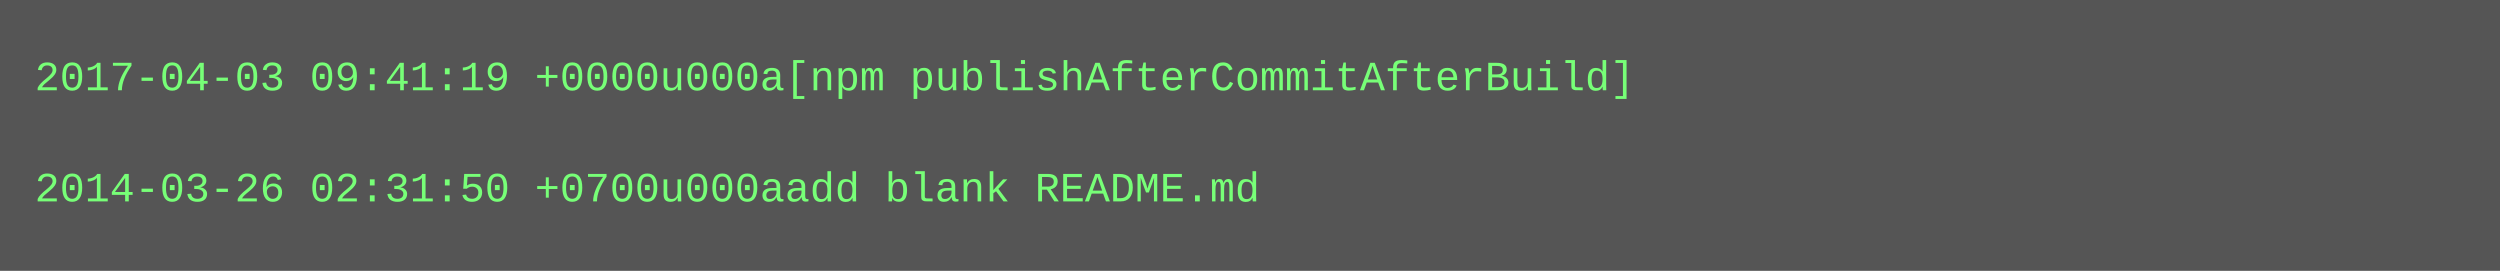
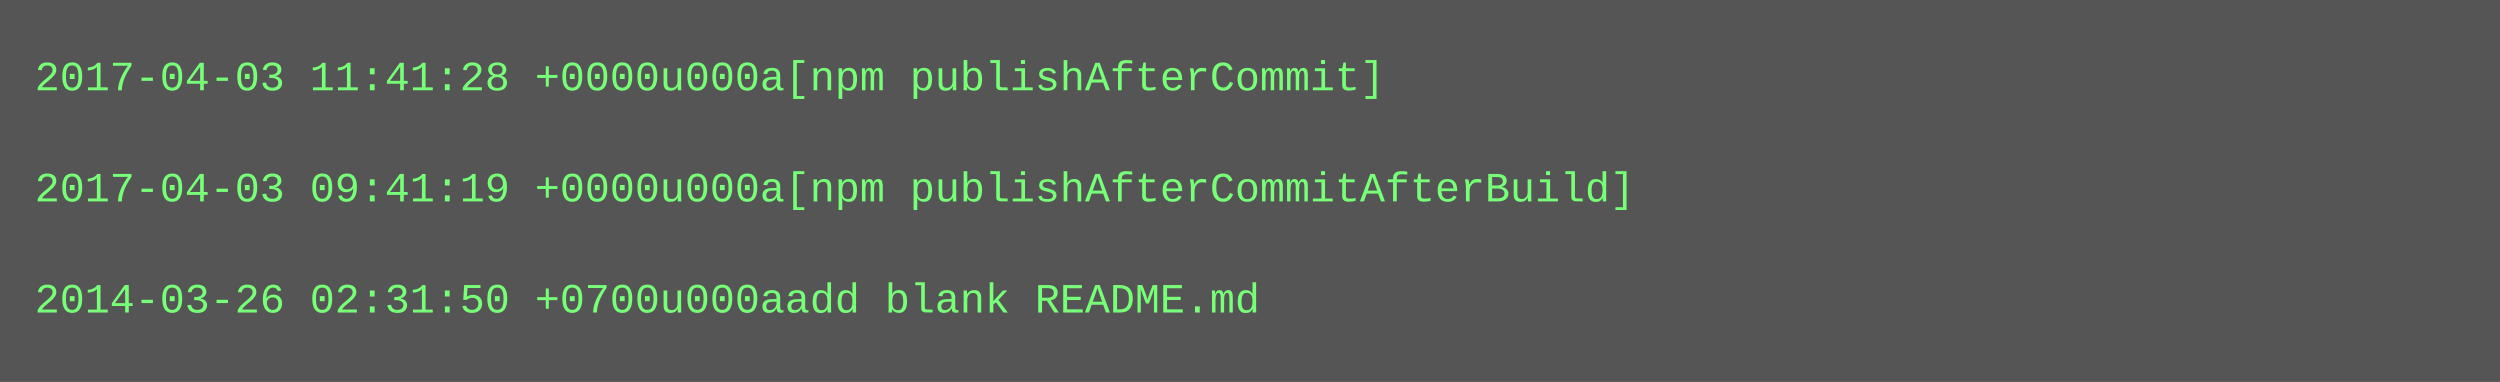
- <svg xmlns="http://www.w3.org/2000/svg" height="78" width="720">
-   <rect height="78" fill="#555" width="720" />
+ <svg xmlns="http://www.w3.org/2000/svg" height="110" width="720">
+   <rect height="110" fill="#555" width="720" />
  <text fill="#7f7" font-family="Courier New" font-size="12" xml:space="preserve">
-     <tspan x="10" y="26">2017-04-03 09:41:19 +0000u000a[npm publishAfterCommitAfterBuild]</tspan>
+     <tspan x="10" y="26">2017-04-03 11:41:28 +0000u000a[npm publishAfterCommit]</tspan>
    <tspan x="10" y="42" />
-     <tspan x="10" y="58">2014-03-26 02:31:50 +0700u000aadd blank README.md</tspan>
+     <tspan x="10" y="58">2017-04-03 09:41:19 +0000u000a[npm publishAfterCommitAfterBuild]</tspan>
+     <tspan x="10" y="74" />
+     <tspan x="10" y="90">2014-03-26 02:31:50 +0700u000aadd blank README.md</tspan>
  </text>
</svg>
